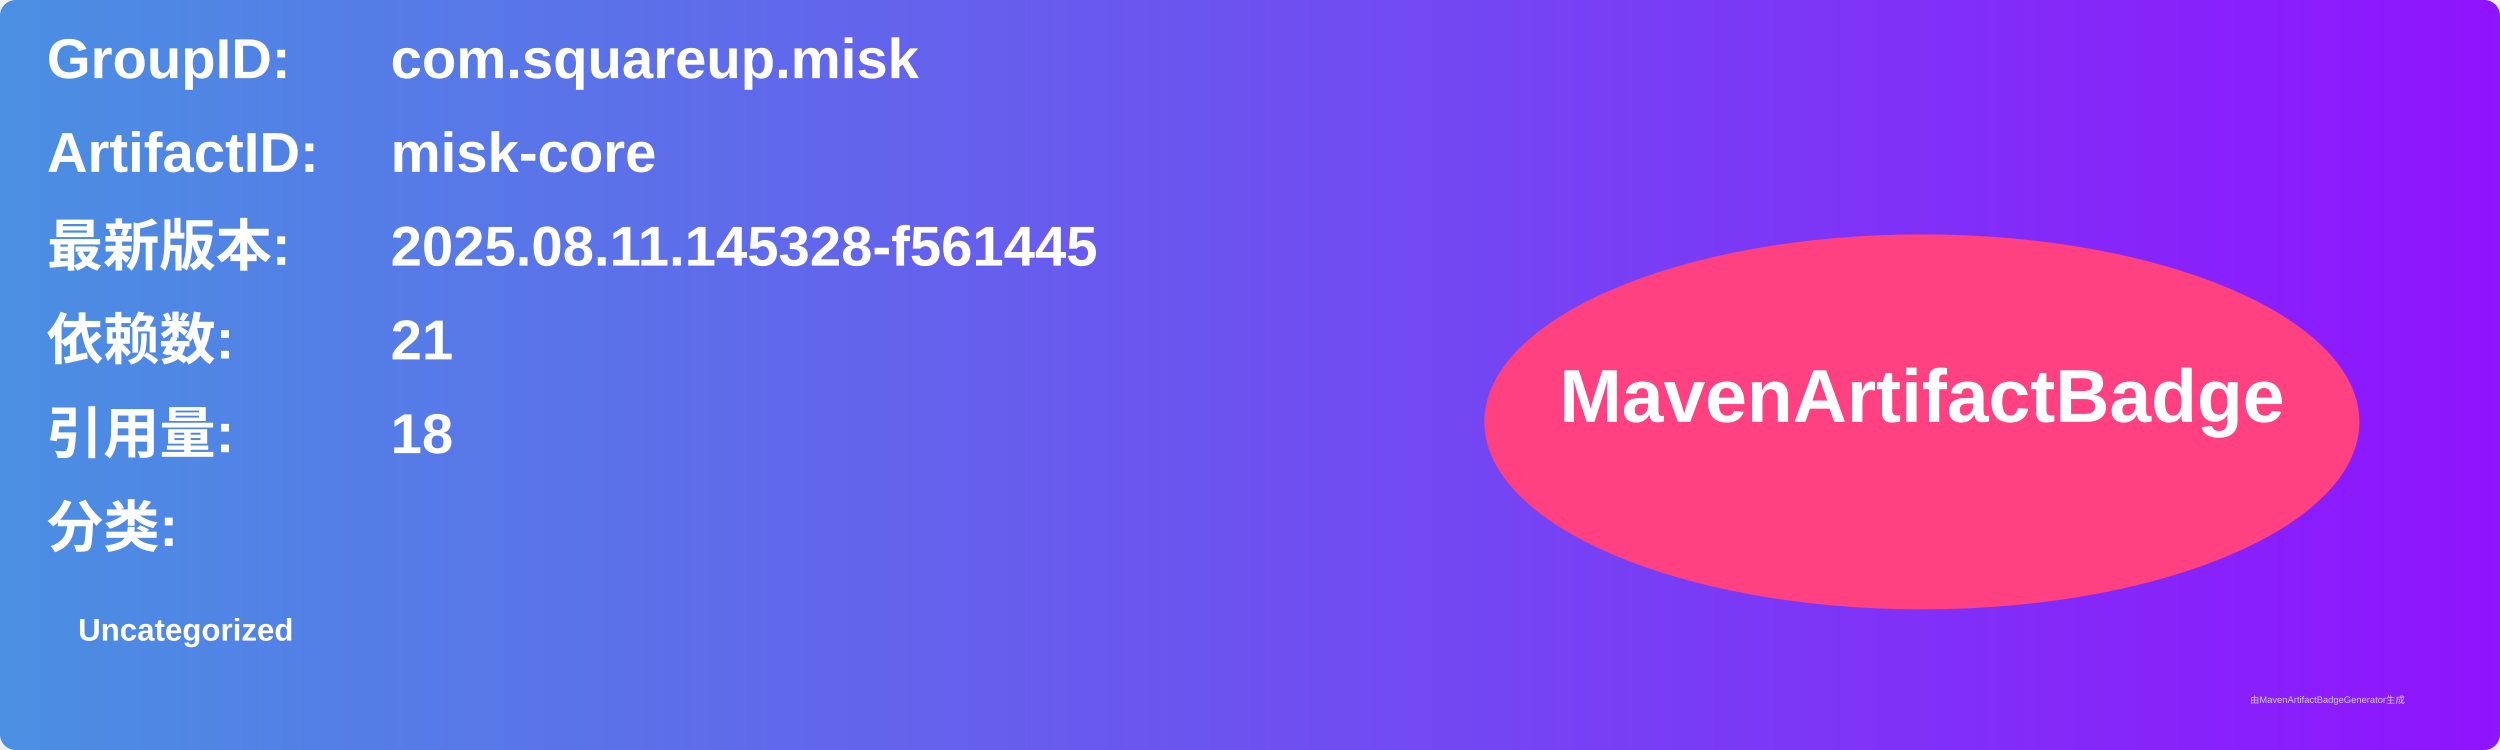
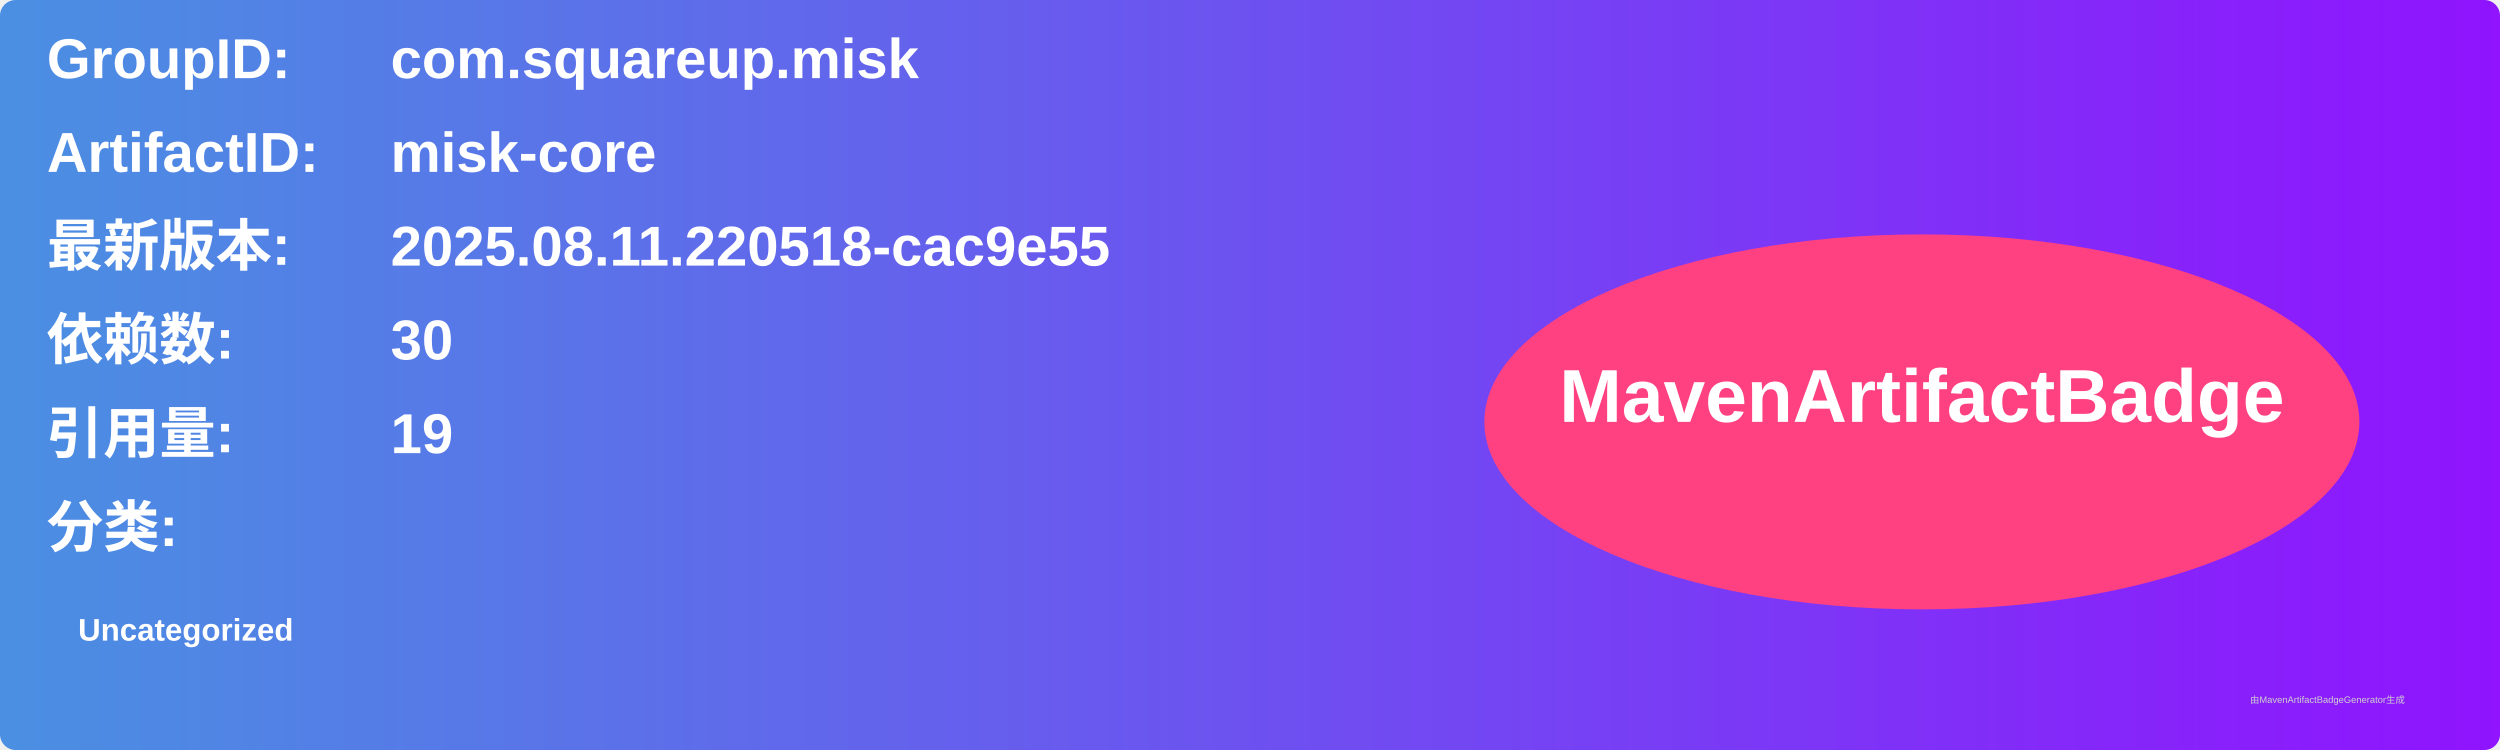
<svg xmlns="http://www.w3.org/2000/svg" width="800" height="240" viewBox="0 0 800 240">
  <linearGradient id="grad" x1="0%" y1="0%" x2="100%" y2="0%">
    <stop offset="0%" stop-color="#4a90e2" />
    <stop offset="100%" stop-color="#9013fe" />
  </linearGradient>
  <rect width="100%" height="100%" rx="5" ry="5" fill="url(#grad)" />
  <g transform="translate(15, 15)">
    <text x="0" y="10" font-family="Arial" font-size="18" fill="white" font-weight="bold" width="260">GroupID:</text>
    <text x="110" y="10" font-family="Arial" font-size="18" fill="white" font-weight="bold" width="460">com.squareup.misk</text>
    <text x="0" y="40" font-family="Arial" font-size="18" fill="white" font-weight="bold" width="260">ArtifactID:</text>
    <text x="110" y="40" font-family="Arial" font-size="18" fill="white" font-weight="bold" width="460">misk-core</text>
    <text x="0" y="70" font-family="Arial" font-size="18" fill="white" font-weight="bold">最新版本:</text>
    <text x="110" y="70" font-family="Arial" font-size="18" fill="white" font-weight="bold">
-       <tspan font-weight="bold">2025.08.11.145328-f561445</tspan>
+       <tspan font-weight="bold">2025.08.11.220518-cac9e55</tspan>
    </text>
    <text x="0" y="100" font-family="Arial" font-size="18" fill="white" font-weight="bold">依赖数: </text>
    <text x="110" y="100" font-family="Arial" font-size="18" fill="white">
-       <tspan font-weight="bold">21</tspan>
+       <tspan font-weight="bold">30</tspan>
    </text>
    <text x="0" y="130" font-family="Arial" font-size="18" fill="white" font-weight="bold">引用量: </text>
    <text x="110" y="130" font-family="Arial" font-size="18" fill="white">
-       <tspan font-weight="bold">18</tspan>
+       <tspan font-weight="bold">19</tspan>
    </text>
    <text x="0" y="160" font-family="Arial" font-size="18" fill="white" font-weight="bold">分类:</text>
    <text x="10" y="190" font-family="Arial" font-size="10" fill="white">
      <tspan font-weight="bold">Uncategorized</tspan>
    </text>
    <ellipse cx="600" cy="120" rx="140" ry="60" fill="#ff4081" />
    <text x="600" y="120" text-anchor="middle" font-family="Arial" font-size="24" fill="white" font-weight="bold">MavenArtifactBadge</text>
  </g>
  <text x="720" y="225" font-family="Arial" font-size="3" fill="#d0d0d0">由MavenArtifactBadgeGenerator生成</text>
</svg>
